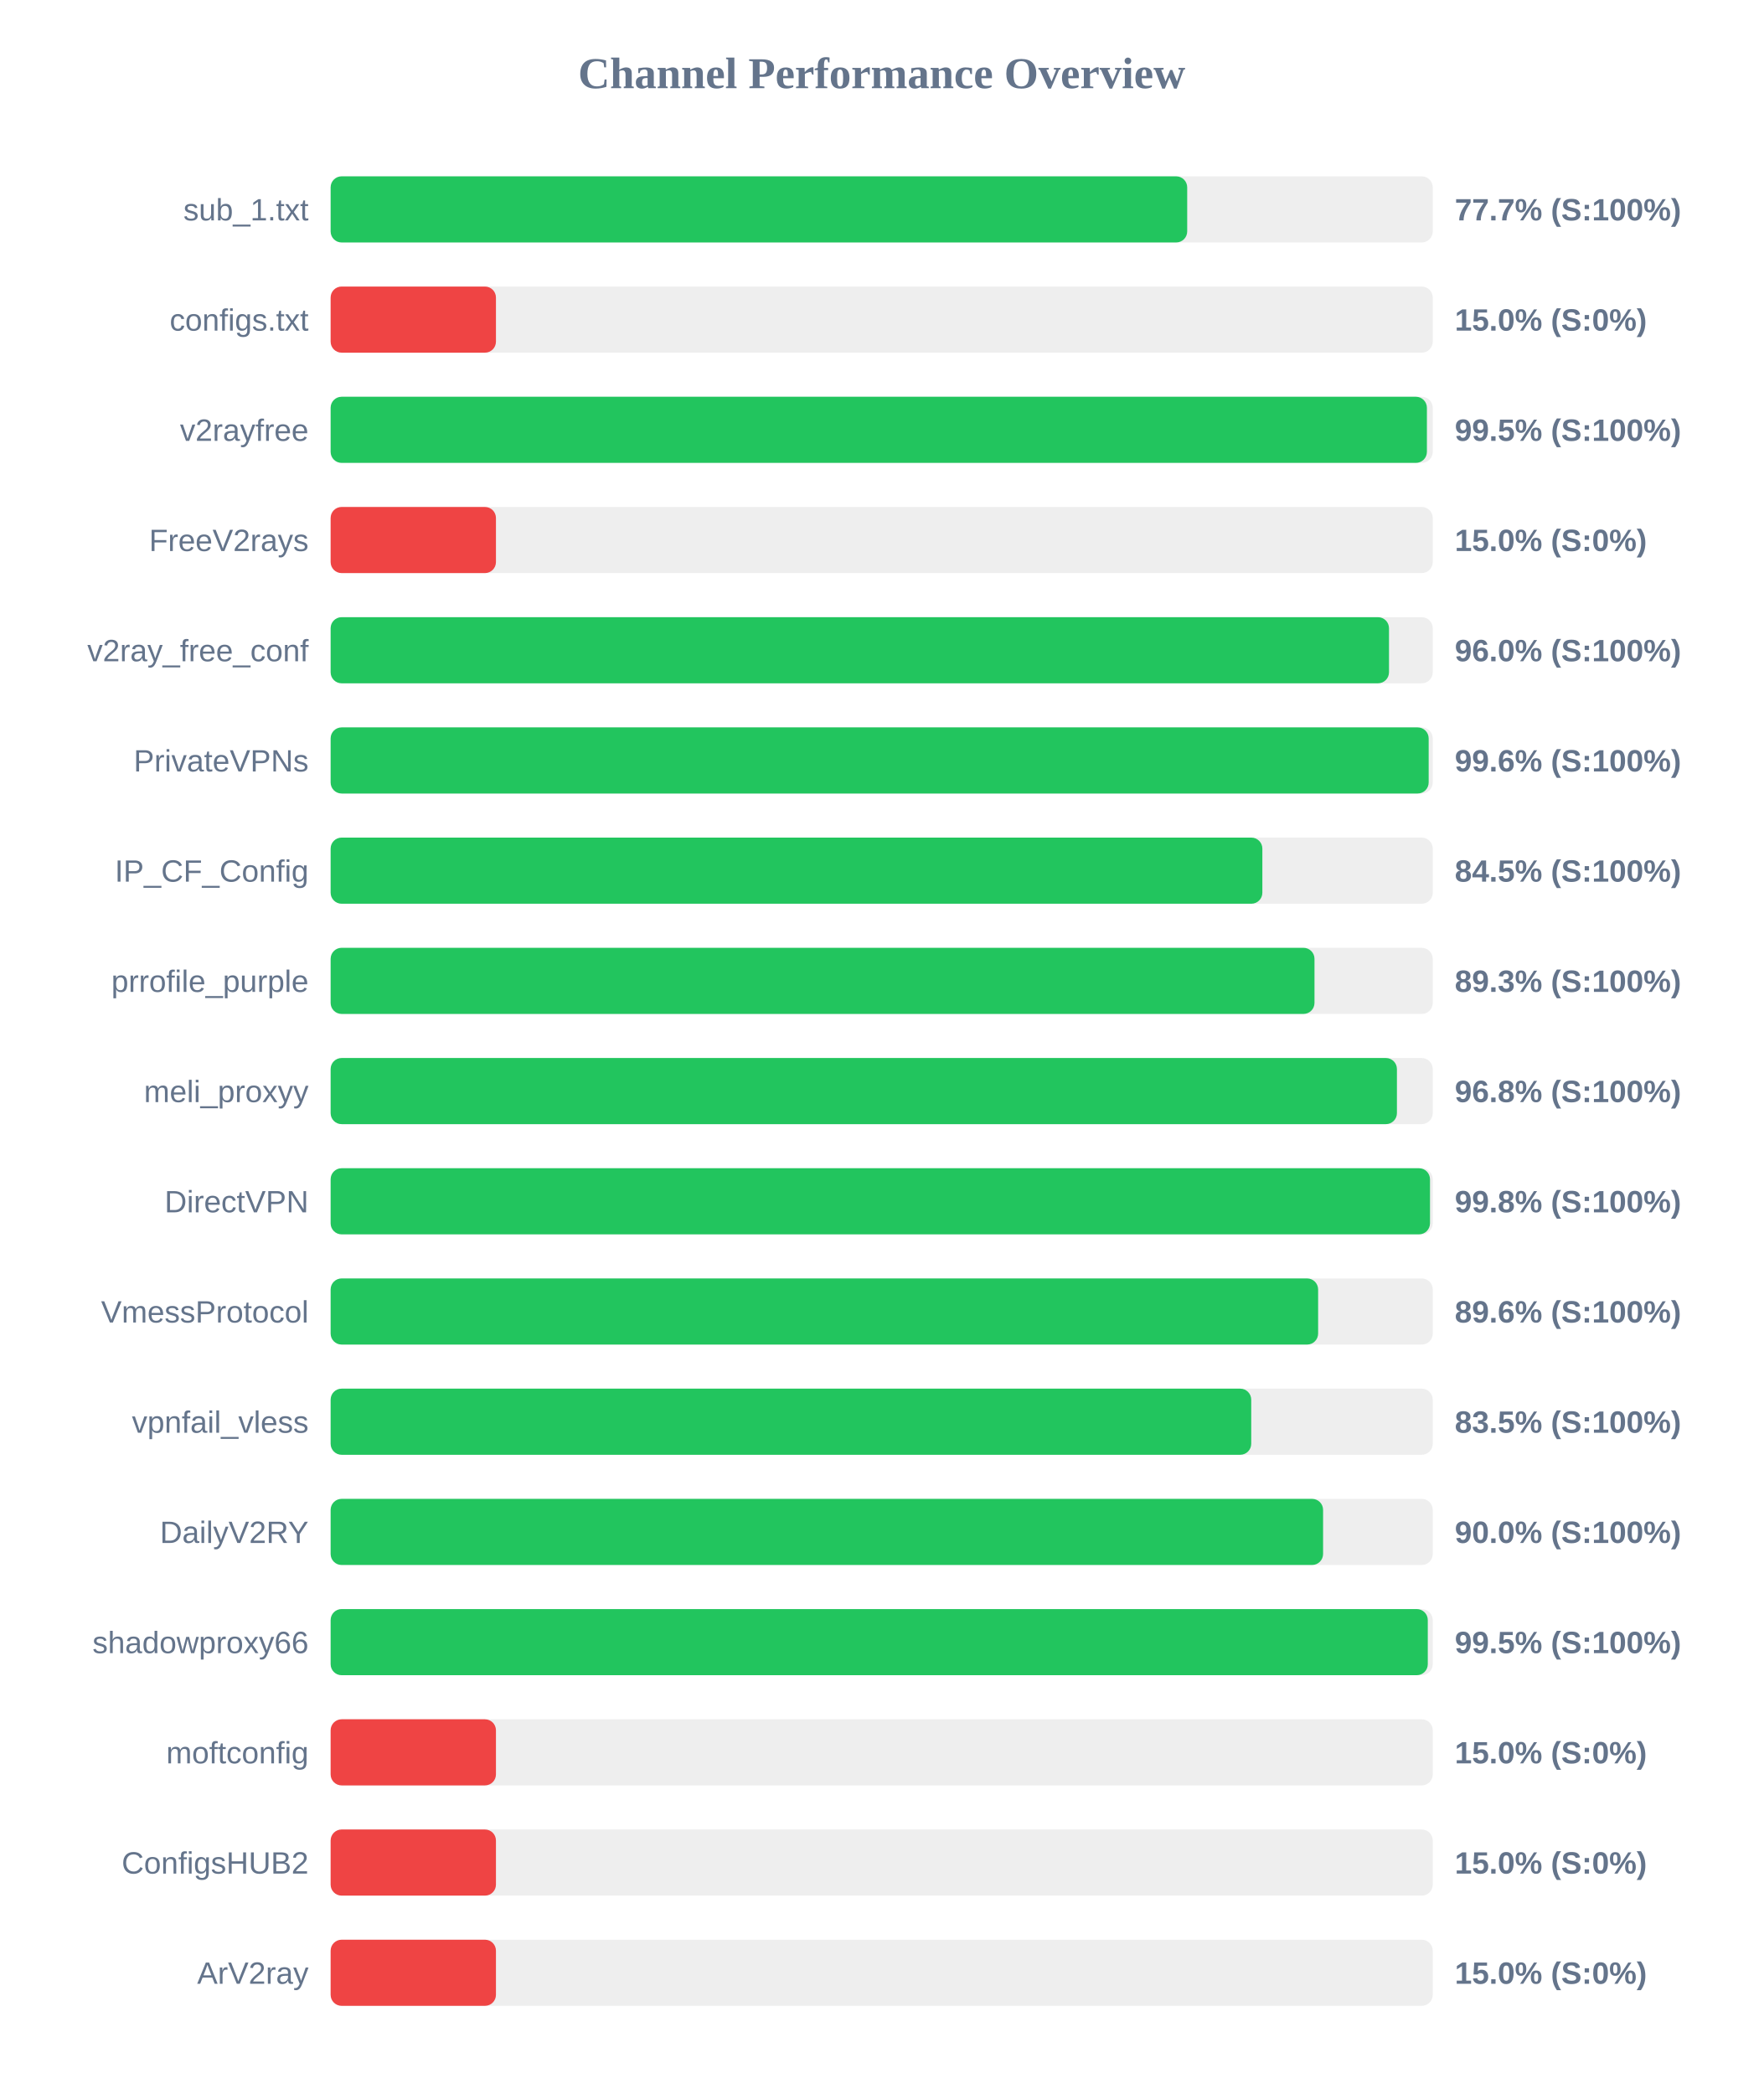
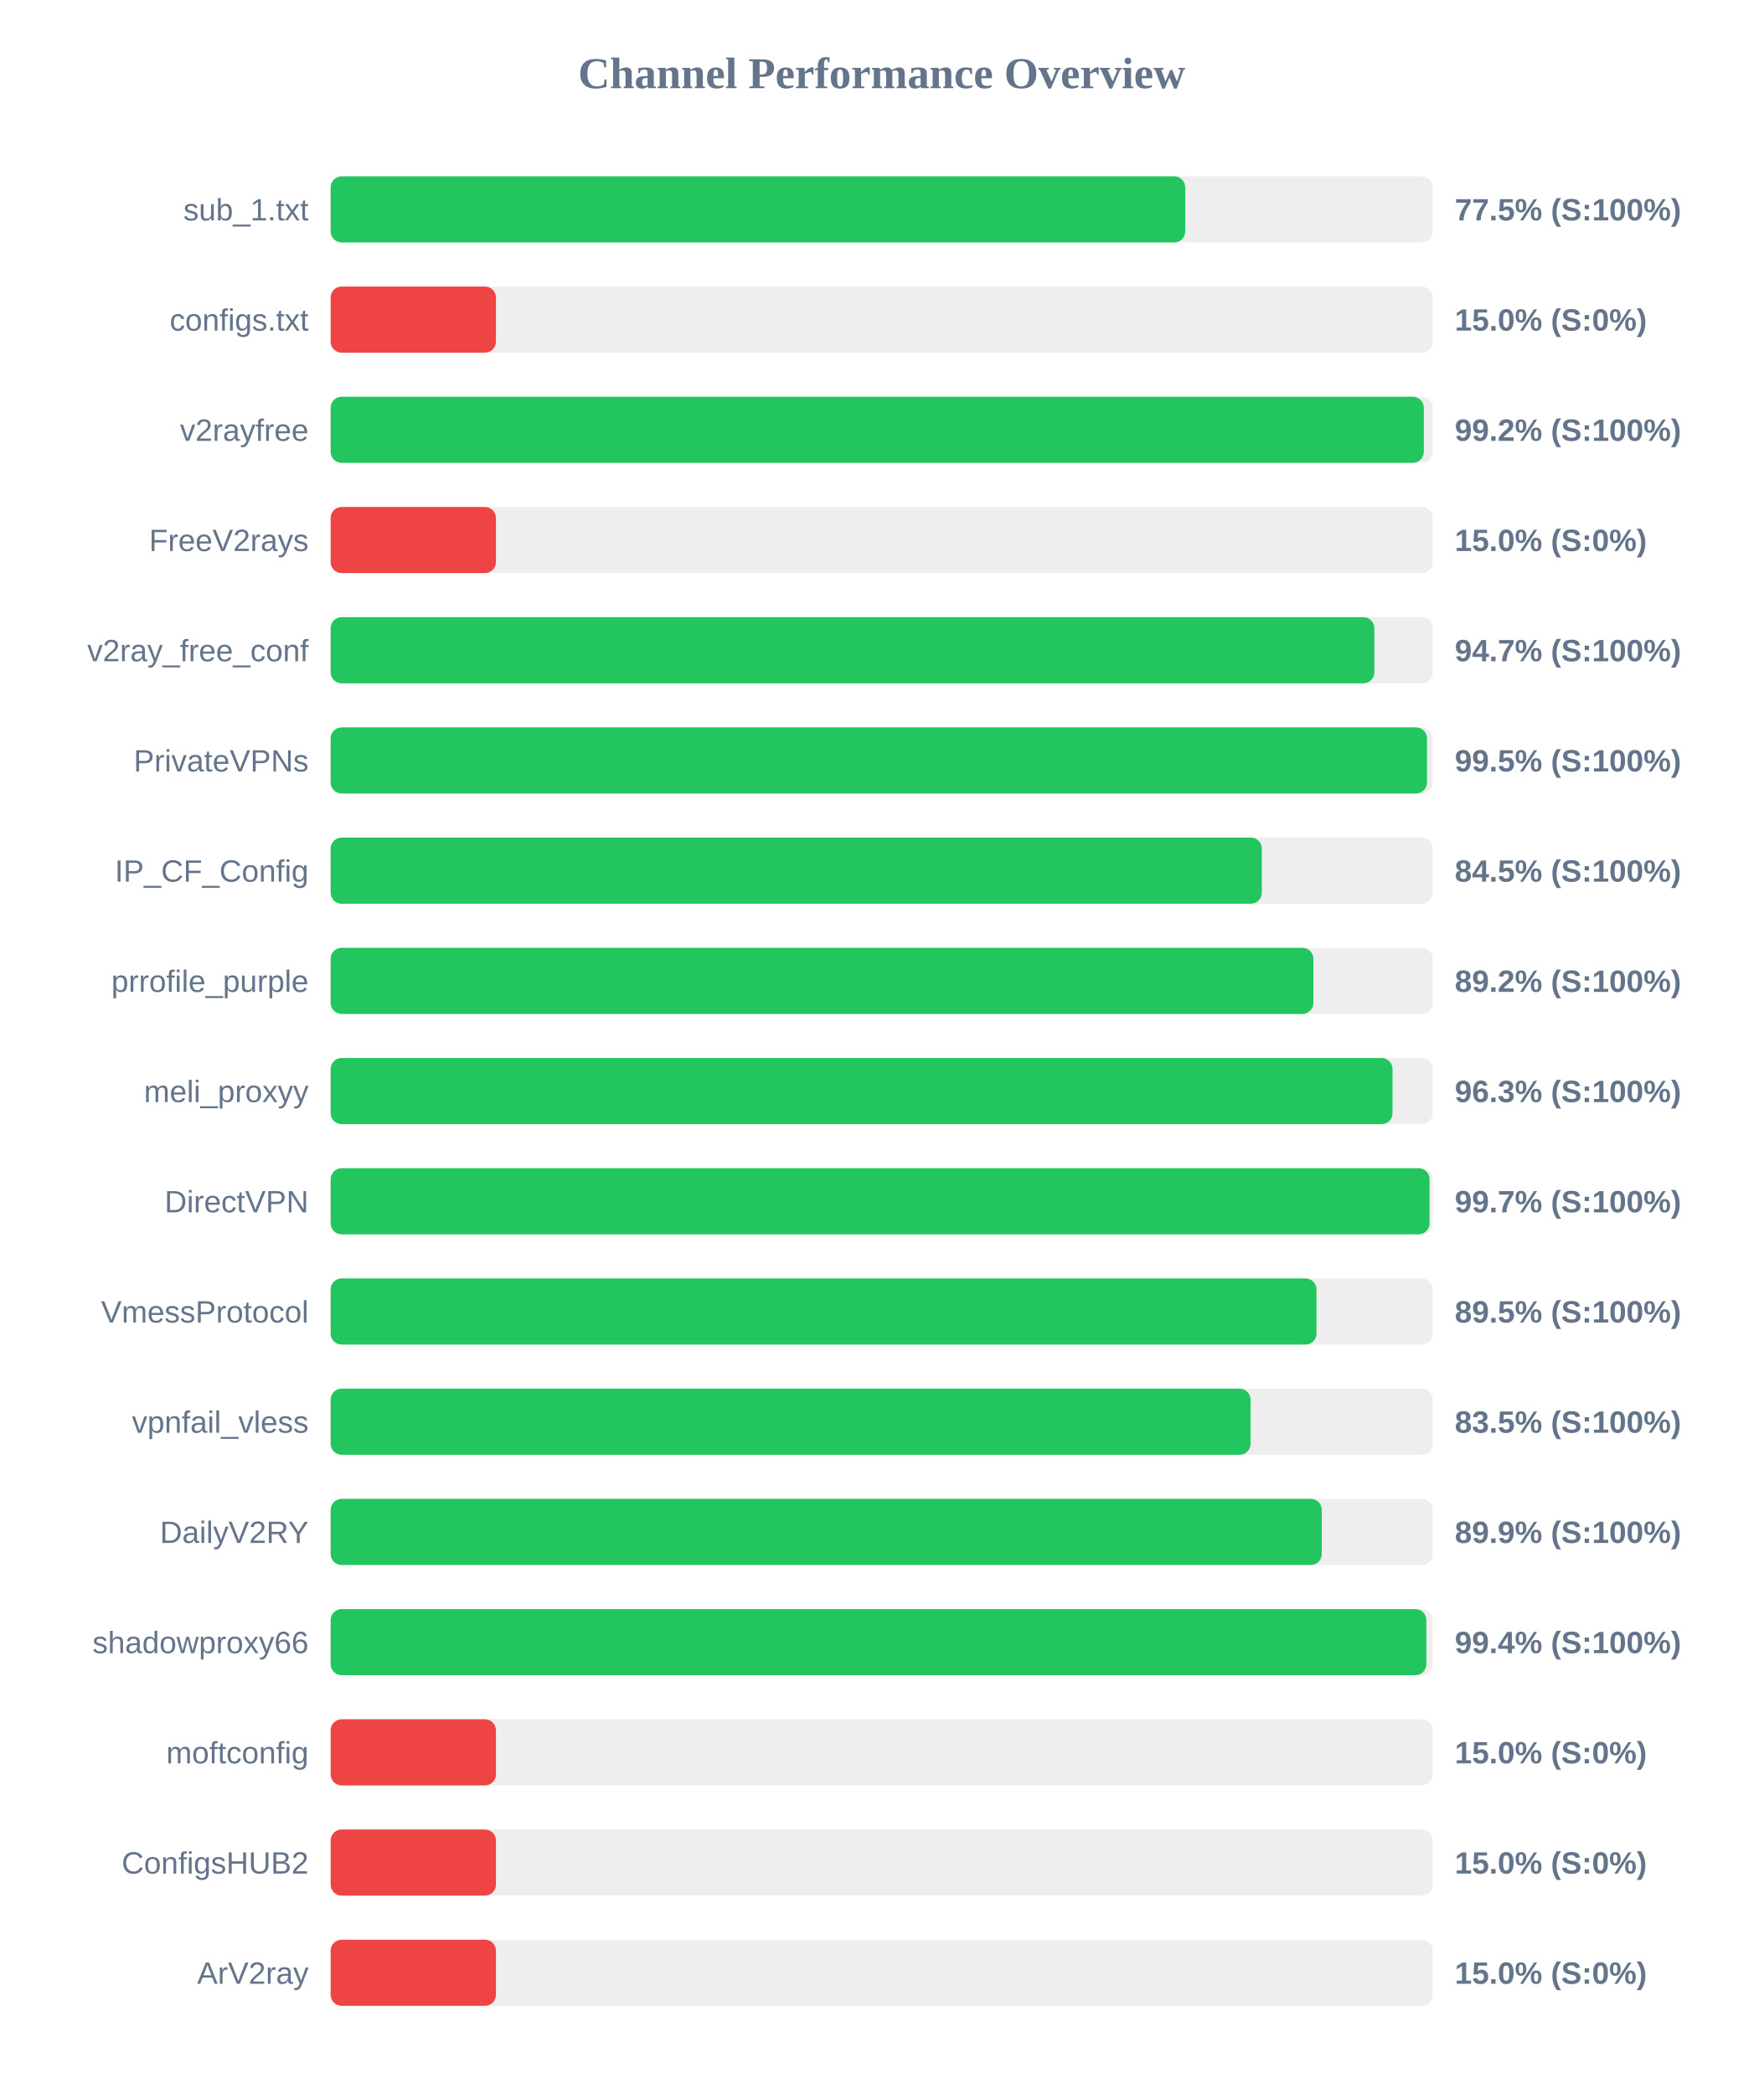
<svg xmlns="http://www.w3.org/2000/svg" width="800" height="950" version="1.1">
  <style>
        .row { font: 14px Arial; fill: #64748b; }
        .score { font: bold 14px Arial; fill: #64748b; }
    </style>
  <text x="400" y="40" text-anchor="middle" font-size="20px" font-weight="bold" fill="#64748b">Channel Performance Overview</text>
  <rect x="150" y="80" width="500" height="30" fill="#eee" rx="5" />
-   <rect x="150" y="80" width="388.6" height="30" fill="#22c55e" rx="5" />
+   <rect x="150" y="80" width="387.7" height="30" fill="#22c55e" rx="5" />
  <text x="140" y="100" text-anchor="end" class="row">sub_1.txt</text>
-   <text x="660" y="100" text-anchor="start" class="score">77.7% (S:100%)</text>
+   <text x="660" y="100" text-anchor="start" class="score">77.5% (S:100%)</text>
  <rect x="150" y="130" width="500" height="30" fill="#eee" rx="5" />
  <rect x="150" y="130" width="75.0" height="30" fill="#ef4444" rx="5" />
  <text x="140" y="150" text-anchor="end" class="row">configs.txt</text>
  <text x="660" y="150" text-anchor="start" class="score">15.0% (S:0%)</text>
  <rect x="150" y="180" width="500" height="30" fill="#eee" rx="5" />
-   <rect x="150" y="180" width="497.35" height="30" fill="#22c55e" rx="5" />
+   <rect x="150" y="180" width="495.95" height="30" fill="#22c55e" rx="5" />
  <text x="140" y="200" text-anchor="end" class="row">v2rayfree</text>
-   <text x="660" y="200" text-anchor="start" class="score">99.5% (S:100%)</text>
+   <text x="660" y="200" text-anchor="start" class="score">99.2% (S:100%)</text>
  <rect x="150" y="230" width="500" height="30" fill="#eee" rx="5" />
  <rect x="150" y="230" width="75.0" height="30" fill="#ef4444" rx="5" />
  <text x="140" y="250" text-anchor="end" class="row">FreeV2rays</text>
  <text x="660" y="250" text-anchor="start" class="score">15.0% (S:0%)</text>
  <rect x="150" y="280" width="500" height="30" fill="#eee" rx="5" />
-   <rect x="150" y="280" width="480.15" height="30" fill="#22c55e" rx="5" />
+   <rect x="150" y="280" width="473.5" height="30" fill="#22c55e" rx="5" />
  <text x="140" y="300" text-anchor="end" class="row">v2ray_free_conf</text>
-   <text x="660" y="300" text-anchor="start" class="score">96.0% (S:100%)</text>
+   <text x="660" y="300" text-anchor="start" class="score">94.7% (S:100%)</text>
  <rect x="150" y="330" width="500" height="30" fill="#eee" rx="5" />
-   <rect x="150" y="330" width="498.15" height="30" fill="#22c55e" rx="5" />
+   <rect x="150" y="330" width="497.4" height="30" fill="#22c55e" rx="5" />
  <text x="140" y="350" text-anchor="end" class="row">PrivateVPNs</text>
-   <text x="660" y="350" text-anchor="start" class="score">99.6% (S:100%)</text>
+   <text x="660" y="350" text-anchor="start" class="score">99.5% (S:100%)</text>
  <rect x="150" y="380" width="500" height="30" fill="#eee" rx="5" />
-   <rect x="150" y="380" width="422.7" height="30" fill="#22c55e" rx="5" />
+   <rect x="150" y="380" width="422.45" height="30" fill="#22c55e" rx="5" />
  <text x="140" y="400" text-anchor="end" class="row">IP_CF_Config</text>
  <text x="660" y="400" text-anchor="start" class="score">84.5% (S:100%)</text>
  <rect x="150" y="430" width="500" height="30" fill="#eee" rx="5" />
-   <rect x="150" y="430" width="446.35" height="30" fill="#22c55e" rx="5" />
+   <rect x="150" y="430" width="445.85" height="30" fill="#22c55e" rx="5" />
  <text x="140" y="450" text-anchor="end" class="row">prrofile_purple</text>
-   <text x="660" y="450" text-anchor="start" class="score">89.3% (S:100%)</text>
+   <text x="660" y="450" text-anchor="start" class="score">89.2% (S:100%)</text>
  <rect x="150" y="480" width="500" height="30" fill="#eee" rx="5" />
-   <rect x="150" y="480" width="483.75" height="30" fill="#22c55e" rx="5" />
+   <rect x="150" y="480" width="481.75" height="30" fill="#22c55e" rx="5" />
  <text x="140" y="500" text-anchor="end" class="row">meli_proxyy</text>
-   <text x="660" y="500" text-anchor="start" class="score">96.8% (S:100%)</text>
+   <text x="660" y="500" text-anchor="start" class="score">96.3% (S:100%)</text>
  <rect x="150" y="530" width="500" height="30" fill="#eee" rx="5" />
-   <rect x="150" y="530" width="498.75" height="30" fill="#22c55e" rx="5" />
+   <rect x="150" y="530" width="498.55" height="30" fill="#22c55e" rx="5" />
  <text x="140" y="550" text-anchor="end" class="row">DirectVPN</text>
-   <text x="660" y="550" text-anchor="start" class="score">99.8% (S:100%)</text>
+   <text x="660" y="550" text-anchor="start" class="score">99.7% (S:100%)</text>
  <rect x="150" y="580" width="500" height="30" fill="#eee" rx="5" />
-   <rect x="150" y="580" width="448.0" height="30" fill="#22c55e" rx="5" />
+   <rect x="150" y="580" width="447.25" height="30" fill="#22c55e" rx="5" />
  <text x="140" y="600" text-anchor="end" class="row">VmessProtocol</text>
-   <text x="660" y="600" text-anchor="start" class="score">89.6% (S:100%)</text>
+   <text x="660" y="600" text-anchor="start" class="score">89.5% (S:100%)</text>
  <rect x="150" y="630" width="500" height="30" fill="#eee" rx="5" />
-   <rect x="150" y="630" width="417.65" height="30" fill="#22c55e" rx="5" />
+   <rect x="150" y="630" width="417.35" height="30" fill="#22c55e" rx="5" />
  <text x="140" y="650" text-anchor="end" class="row">vpnfail_vless</text>
  <text x="660" y="650" text-anchor="start" class="score">83.5% (S:100%)</text>
  <rect x="150" y="680" width="500" height="30" fill="#eee" rx="5" />
-   <rect x="150" y="680" width="450.25" height="30" fill="#22c55e" rx="5" />
+   <rect x="150" y="680" width="449.65" height="30" fill="#22c55e" rx="5" />
  <text x="140" y="700" text-anchor="end" class="row">DailyV2RY</text>
-   <text x="660" y="700" text-anchor="start" class="score">90.0% (S:100%)</text>
+   <text x="660" y="700" text-anchor="start" class="score">89.9% (S:100%)</text>
  <rect x="150" y="730" width="500" height="30" fill="#eee" rx="5" />
-   <rect x="150" y="730" width="497.75" height="30" fill="#22c55e" rx="5" />
+   <rect x="150" y="730" width="497.1" height="30" fill="#22c55e" rx="5" />
  <text x="140" y="750" text-anchor="end" class="row">shadowproxy66</text>
-   <text x="660" y="750" text-anchor="start" class="score">99.5% (S:100%)</text>
+   <text x="660" y="750" text-anchor="start" class="score">99.4% (S:100%)</text>
  <rect x="150" y="780" width="500" height="30" fill="#eee" rx="5" />
  <rect x="150" y="780" width="75.0" height="30" fill="#ef4444" rx="5" />
  <text x="140" y="800" text-anchor="end" class="row">moftconfig</text>
  <text x="660" y="800" text-anchor="start" class="score">15.0% (S:0%)</text>
  <rect x="150" y="830" width="500" height="30" fill="#eee" rx="5" />
  <rect x="150" y="830" width="75.0" height="30" fill="#ef4444" rx="5" />
  <text x="140" y="850" text-anchor="end" class="row">ConfigsHUB2</text>
  <text x="660" y="850" text-anchor="start" class="score">15.0% (S:0%)</text>
  <rect x="150" y="880" width="500" height="30" fill="#eee" rx="5" />
  <rect x="150" y="880" width="75.0" height="30" fill="#ef4444" rx="5" />
  <text x="140" y="900" text-anchor="end" class="row">ArV2ray</text>
  <text x="660" y="900" text-anchor="start" class="score">15.0% (S:0%)</text>
</svg>
